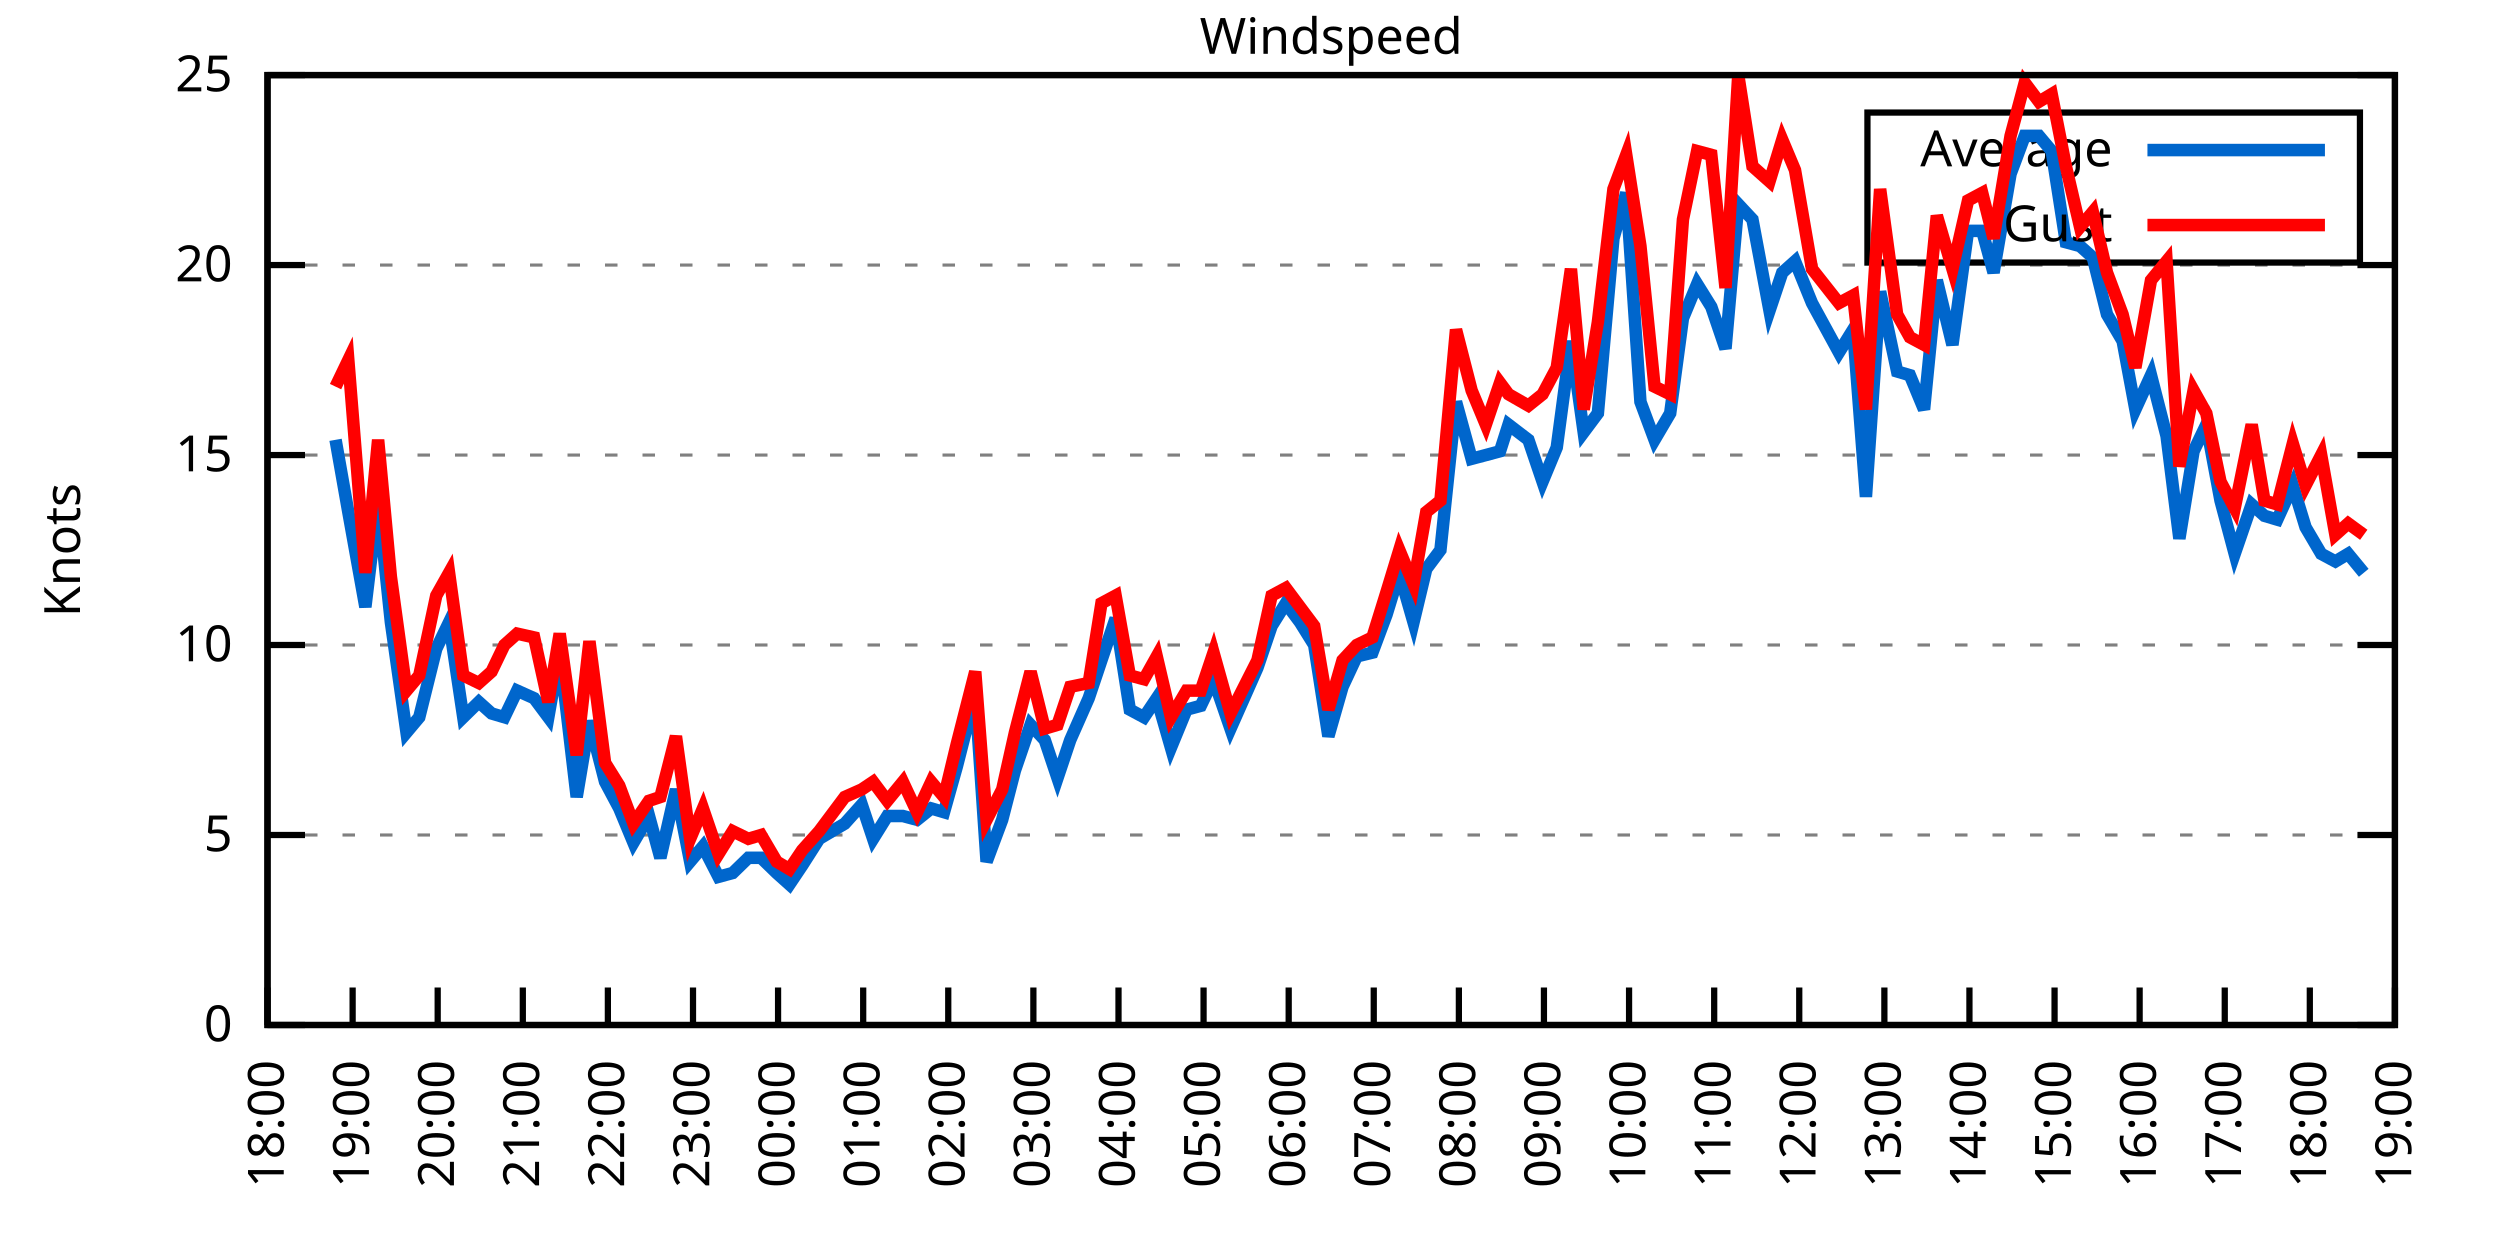
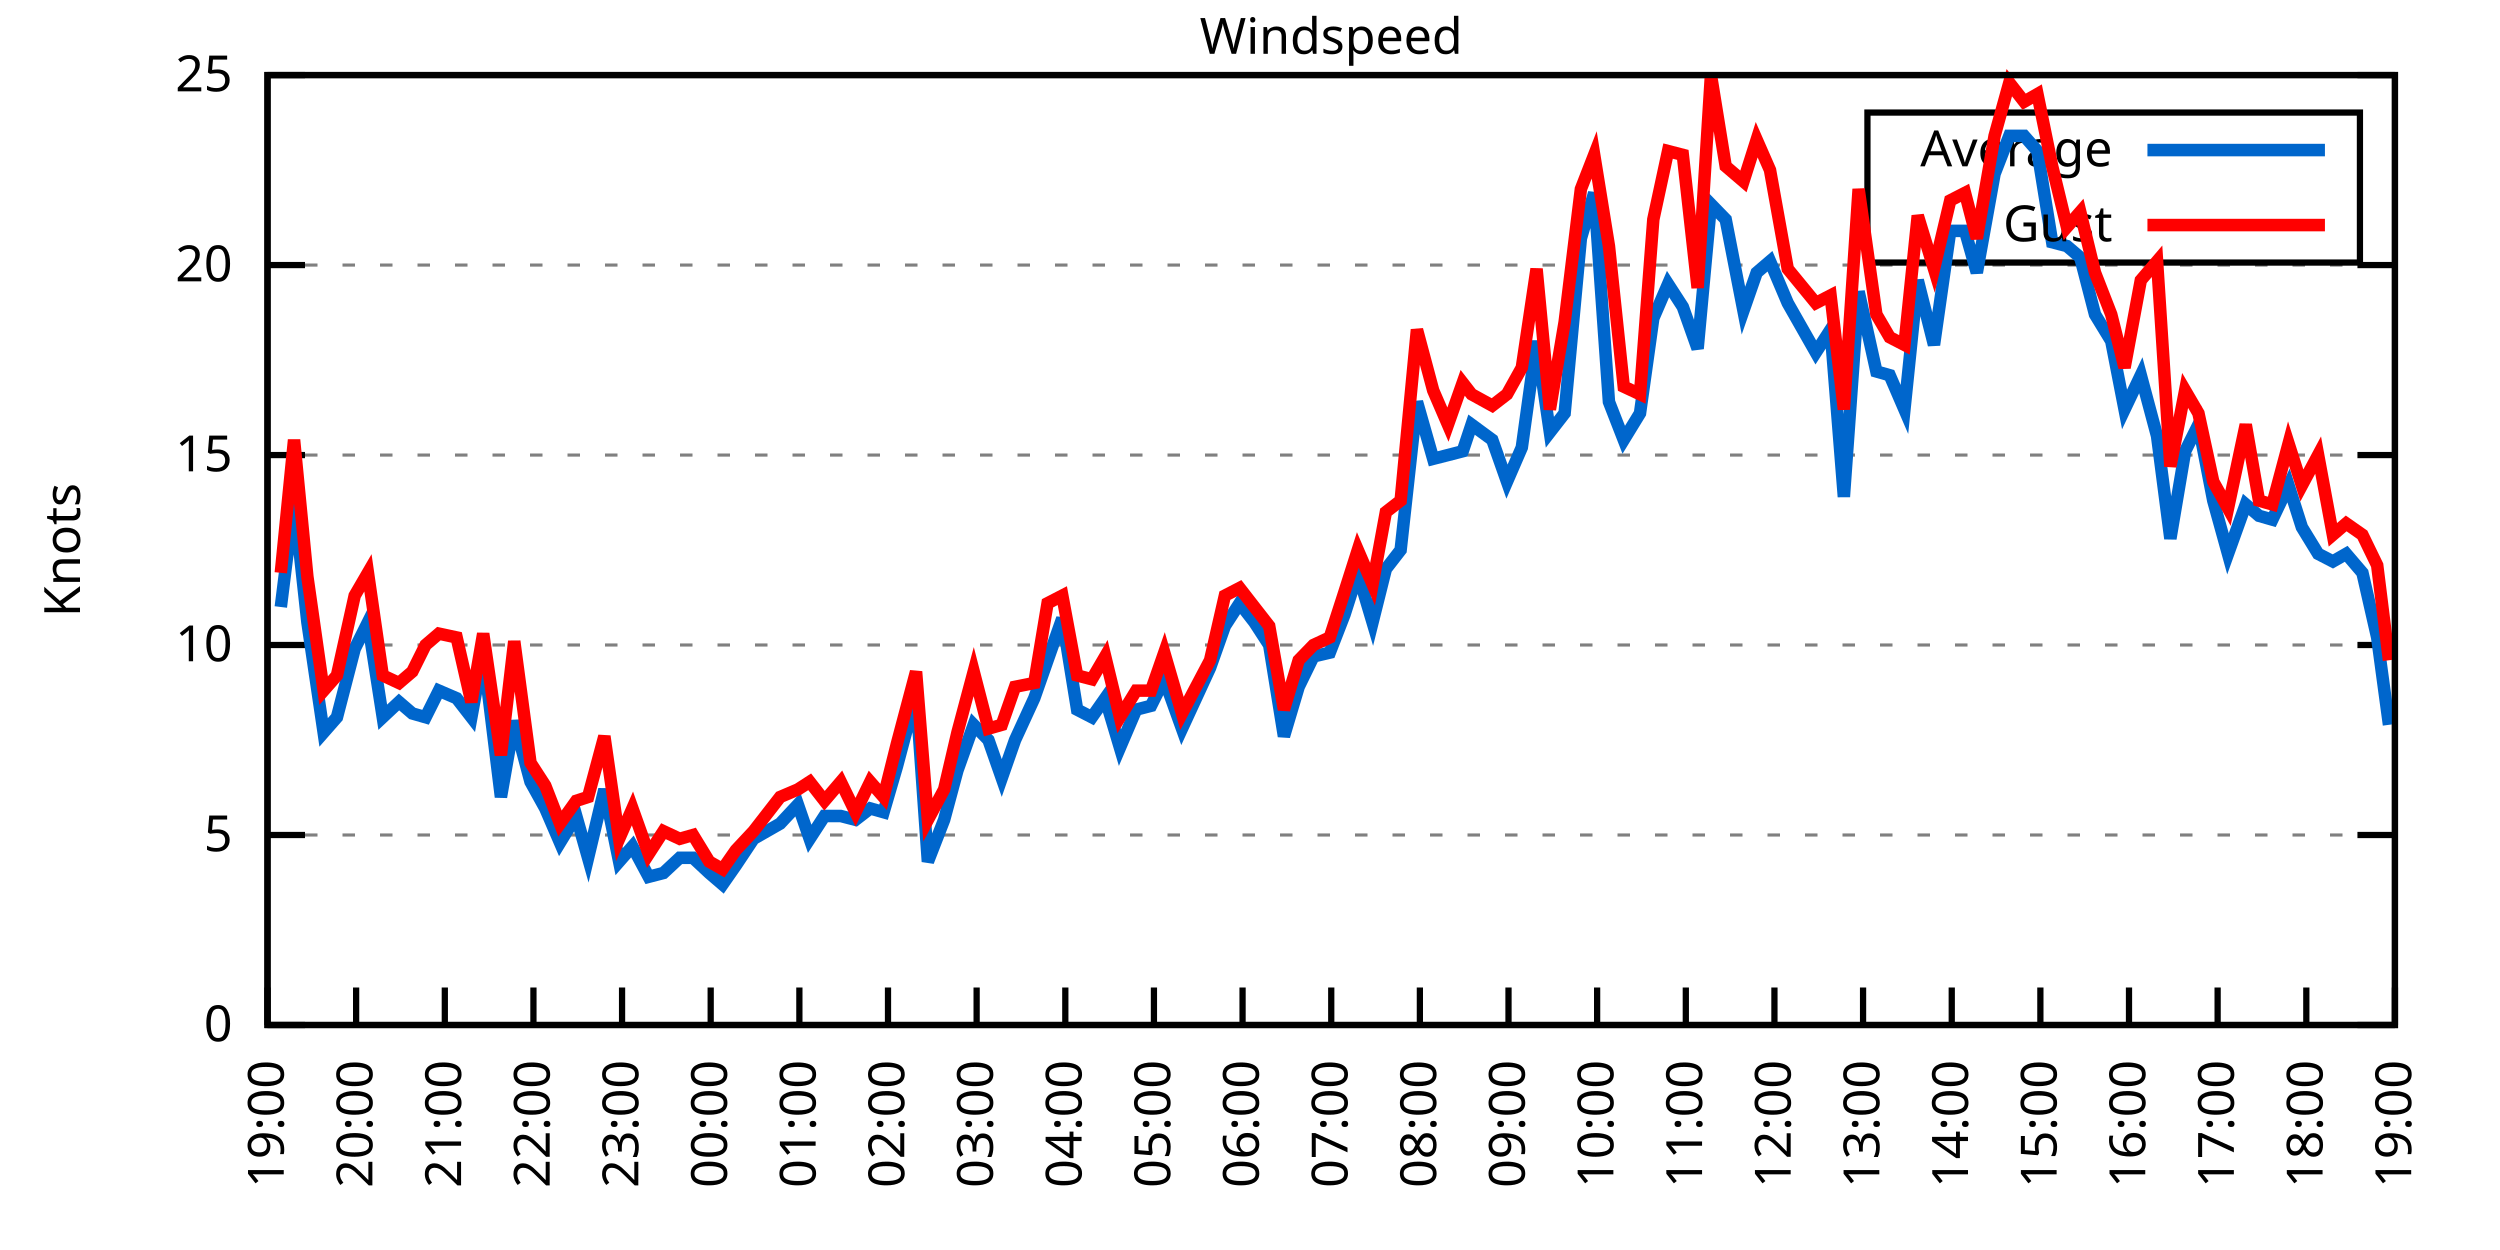
<svg xmlns="http://www.w3.org/2000/svg" xmlns:xlink="http://www.w3.org/1999/xlink" width="400" height="200" viewBox="0 0 400 200">
  <g id="gnuplot_canvas">
    <rect x="0" y="0" width="400" height="200" fill="none" />
    <defs>
      <circle id="gpDot" r="0.5" stroke-width="0.5" stroke="currentColor" />
      <path id="gpPt0" stroke-width="0.333" stroke="currentColor" d="M-1,0 h2 M0,-1 v2" />
      <path id="gpPt1" stroke-width="0.333" stroke="currentColor" d="M-1,-1 L1,1 M1,-1 L-1,1" />
      <path id="gpPt2" stroke-width="0.333" stroke="currentColor" d="M-1,0 L1,0 M0,-1 L0,1 M-1,-1 L1,1 M-1,1 L1,-1" />
      <rect id="gpPt3" stroke-width="0.333" stroke="currentColor" x="-1" y="-1" width="2" height="2" />
      <rect id="gpPt4" stroke-width="0.333" stroke="currentColor" fill="currentColor" x="-1" y="-1" width="2" height="2" />
      <circle id="gpPt5" stroke-width="0.333" stroke="currentColor" cx="0" cy="0" r="1" />
      <use xlink:href="#gpPt5" id="gpPt6" fill="currentColor" stroke="none" />
      <path id="gpPt7" stroke-width="0.333" stroke="currentColor" d="M0,-1.33 L-1.33,0.67 L1.33,0.67 z" />
      <use xlink:href="#gpPt7" id="gpPt8" fill="currentColor" stroke="none" />
      <use xlink:href="#gpPt7" id="gpPt9" stroke="currentColor" transform="rotate(180)" />
      <use xlink:href="#gpPt9" id="gpPt10" fill="currentColor" stroke="none" />
      <use xlink:href="#gpPt3" id="gpPt11" stroke="currentColor" transform="rotate(45)" />
      <use xlink:href="#gpPt11" id="gpPt12" fill="currentColor" stroke="none" />
      <path id="gpPt13" stroke-width="0.333" stroke="currentColor" d="M0,1.330 L1.265,0.411 L0.782,-1.067 L-0.782,-1.076 L-1.265,0.411 z" />
      <use xlink:href="#gpPt13" id="gpPt14" fill="currentColor" stroke="none" />
      <filter id="textbox" filterUnits="objectBoundingBox" x="0" y="0" height="1" width="1">
        <feFlood flood-color="white" flood-opacity="1" result="bgnd" />
        <feComposite in="SourceGraphic" in2="bgnd" operator="atop" />
      </filter>
      <filter id="greybox" filterUnits="objectBoundingBox" x="0" y="0" height="1" width="1">
        <feFlood flood-color="lightgrey" flood-opacity="1" result="grey" />
        <feComposite in="SourceGraphic" in2="grey" operator="atop" />
      </filter>
    </defs>
    <g fill="none" color="white" stroke="currentColor" stroke-width="1.00" stroke-linecap="butt" stroke-linejoin="miter">
</g>
    <g fill="none" color="black" stroke="currentColor" stroke-width="1.00" stroke-linecap="butt" stroke-linejoin="miter">
      <g stroke="none" shape-rendering="crispEdges">
        <polygon fill="rgb(255, 255, 255)" points="42.80,164.00 383.18,164.00 383.18,12.02 42.80,12.02 " />
      </g>
    </g>
    <g fill="none" color="black" stroke="currentColor" stroke-width="1.00" stroke-linecap="butt" stroke-linejoin="miter">
</g>
    <g fill="none" color="black" stroke="black" stroke-width="0.50" stroke-linecap="butt" stroke-linejoin="miter">
</g>
    <g fill="none" color="gray" stroke="currentColor" stroke-width="0.50" stroke-linecap="butt" stroke-linejoin="miter">
      <path stroke="gray" stroke-dasharray="2,4" class="gridline" d="M42.80,164.00 L383.19,164.00  " />
    </g>
    <g fill="none" color="gray" stroke="gray" stroke-width="1.00" stroke-linecap="butt" stroke-linejoin="miter">
</g>
    <g fill="none" color="black" stroke="currentColor" stroke-width="1.00" stroke-linecap="butt" stroke-linejoin="miter">
      <path stroke="black" d="M42.80,164.00 L48.80,164.00 M383.19,164.00 L377.19,164.00  " />
      <g transform="translate(37.20,166.60)" stroke="none" fill="black" font-family="Sans" font-size="8.00" text-anchor="end">
        <text>
          <tspan font-family="Sans"> 0</tspan>
        </text>
      </g>
    </g>
    <g fill="none" color="black" stroke="currentColor" stroke-width="1.00" stroke-linecap="butt" stroke-linejoin="miter">
</g>
    <g fill="none" color="black" stroke="black" stroke-width="0.50" stroke-linecap="butt" stroke-linejoin="miter">
</g>
    <g fill="none" color="gray" stroke="currentColor" stroke-width="0.50" stroke-linecap="butt" stroke-linejoin="miter">
      <path stroke="gray" stroke-dasharray="2,4" class="gridline" d="M42.80,133.60 L383.19,133.60  " />
    </g>
    <g fill="none" color="gray" stroke="gray" stroke-width="1.00" stroke-linecap="butt" stroke-linejoin="miter">
</g>
    <g fill="none" color="black" stroke="currentColor" stroke-width="1.00" stroke-linecap="butt" stroke-linejoin="miter">
      <path stroke="black" d="M42.80,133.60 L48.80,133.60 M383.19,133.60 L377.19,133.60  " />
      <g transform="translate(37.20,136.20)" stroke="none" fill="black" font-family="Sans" font-size="8.00" text-anchor="end">
        <text>
          <tspan font-family="Sans"> 5</tspan>
        </text>
      </g>
    </g>
    <g fill="none" color="black" stroke="currentColor" stroke-width="1.00" stroke-linecap="butt" stroke-linejoin="miter">
</g>
    <g fill="none" color="black" stroke="black" stroke-width="0.50" stroke-linecap="butt" stroke-linejoin="miter">
</g>
    <g fill="none" color="gray" stroke="currentColor" stroke-width="0.50" stroke-linecap="butt" stroke-linejoin="miter">
      <path stroke="gray" stroke-dasharray="2,4" class="gridline" d="M42.80,103.20 L383.19,103.20  " />
    </g>
    <g fill="none" color="gray" stroke="gray" stroke-width="1.00" stroke-linecap="butt" stroke-linejoin="miter">
</g>
    <g fill="none" color="black" stroke="currentColor" stroke-width="1.00" stroke-linecap="butt" stroke-linejoin="miter">
      <path stroke="black" d="M42.80,103.20 L48.80,103.20 M383.19,103.20 L377.19,103.20  " />
      <g transform="translate(37.20,105.80)" stroke="none" fill="black" font-family="Sans" font-size="8.00" text-anchor="end">
        <text>
          <tspan font-family="Sans"> 10</tspan>
        </text>
      </g>
    </g>
    <g fill="none" color="black" stroke="currentColor" stroke-width="1.00" stroke-linecap="butt" stroke-linejoin="miter">
</g>
    <g fill="none" color="black" stroke="black" stroke-width="0.50" stroke-linecap="butt" stroke-linejoin="miter">
</g>
    <g fill="none" color="gray" stroke="currentColor" stroke-width="0.50" stroke-linecap="butt" stroke-linejoin="miter">
      <path stroke="gray" stroke-dasharray="2,4" class="gridline" d="M42.80,72.81 L383.19,72.81  " />
    </g>
    <g fill="none" color="gray" stroke="gray" stroke-width="1.00" stroke-linecap="butt" stroke-linejoin="miter">
</g>
    <g fill="none" color="black" stroke="currentColor" stroke-width="1.00" stroke-linecap="butt" stroke-linejoin="miter">
      <path stroke="black" d="M42.80,72.81 L48.80,72.81 M383.19,72.81 L377.19,72.81  " />
      <g transform="translate(37.20,75.41)" stroke="none" fill="black" font-family="Sans" font-size="8.00" text-anchor="end">
        <text>
          <tspan font-family="Sans"> 15</tspan>
        </text>
      </g>
    </g>
    <g fill="none" color="black" stroke="currentColor" stroke-width="1.00" stroke-linecap="butt" stroke-linejoin="miter">
</g>
    <g fill="none" color="black" stroke="black" stroke-width="0.50" stroke-linecap="butt" stroke-linejoin="miter">
</g>
    <g fill="none" color="gray" stroke="currentColor" stroke-width="0.50" stroke-linecap="butt" stroke-linejoin="miter">
      <path stroke="gray" stroke-dasharray="2,4" class="gridline" d="M42.80,42.41 L383.19,42.41  " />
    </g>
    <g fill="none" color="gray" stroke="gray" stroke-width="1.00" stroke-linecap="butt" stroke-linejoin="miter">
</g>
    <g fill="none" color="black" stroke="currentColor" stroke-width="1.00" stroke-linecap="butt" stroke-linejoin="miter">
      <path stroke="black" d="M42.80,42.41 L48.80,42.41 M383.19,42.41 L377.19,42.41  " />
      <g transform="translate(37.20,45.01)" stroke="none" fill="black" font-family="Sans" font-size="8.00" text-anchor="end">
        <text>
          <tspan font-family="Sans"> 20</tspan>
        </text>
      </g>
    </g>
    <g fill="none" color="black" stroke="currentColor" stroke-width="1.00" stroke-linecap="butt" stroke-linejoin="miter">
</g>
    <g fill="none" color="black" stroke="black" stroke-width="0.50" stroke-linecap="butt" stroke-linejoin="miter">
</g>
    <g fill="none" color="gray" stroke="currentColor" stroke-width="0.50" stroke-linecap="butt" stroke-linejoin="miter">
      <path stroke="gray" stroke-dasharray="2,4" class="gridline" d="M42.80,12.01 L383.19,12.01  " />
    </g>
    <g fill="none" color="gray" stroke="gray" stroke-width="1.00" stroke-linecap="butt" stroke-linejoin="miter">
</g>
    <g fill="none" color="black" stroke="currentColor" stroke-width="1.00" stroke-linecap="butt" stroke-linejoin="miter">
      <path stroke="black" d="M42.80,12.01 L48.80,12.01 M383.19,12.01 L377.19,12.01  " />
      <g transform="translate(37.20,14.61)" stroke="none" fill="black" font-family="Sans" font-size="8.00" text-anchor="end">
        <text>
          <tspan font-family="Sans"> 25</tspan>
        </text>
      </g>
    </g>
    <g fill="none" color="black" stroke="currentColor" stroke-width="1.00" stroke-linecap="butt" stroke-linejoin="miter">
      <path stroke="black" d="M42.80,164.00 L42.80,158.00  " />
      <g transform="translate(45.40,169.60) rotate(270.00)" stroke="none" fill="black" font-family="Sans" font-size="8.00" text-anchor="end">
        <text>
-           <tspan font-family="Sans">18:00</tspan>
-         </text>
-       </g>
-     </g>
-     <g fill="none" color="black" stroke="currentColor" stroke-width="1.00" stroke-linecap="butt" stroke-linejoin="miter">
-       <path stroke="black" d="M56.42,164.00 L56.42,158.00  " />
-       <g transform="translate(59.02,169.60) rotate(270.00)" stroke="none" fill="black" font-family="Sans" font-size="8.00" text-anchor="end">
-         <text>
          <tspan font-family="Sans">19:00</tspan>
        </text>
      </g>
    </g>
    <g fill="none" color="black" stroke="currentColor" stroke-width="1.00" stroke-linecap="butt" stroke-linejoin="miter">
-       <path stroke="black" d="M70.03,164.00 L70.03,158.00  " />
-       <g transform="translate(72.63,169.60) rotate(270.00)" stroke="none" fill="black" font-family="Sans" font-size="8.00" text-anchor="end">
+       <path stroke="black" d="M56.98,164.00 L56.98,158.00  " />
+       <g transform="translate(59.58,169.60) rotate(270.00)" stroke="none" fill="black" font-family="Sans" font-size="8.00" text-anchor="end">
        <text>
          <tspan font-family="Sans">20:00</tspan>
        </text>
      </g>
    </g>
    <g fill="none" color="black" stroke="currentColor" stroke-width="1.00" stroke-linecap="butt" stroke-linejoin="miter">
-       <path stroke="black" d="M83.65,164.00 L83.65,158.00  " />
-       <g transform="translate(86.25,169.60) rotate(270.00)" stroke="none" fill="black" font-family="Sans" font-size="8.00" text-anchor="end">
+       <path stroke="black" d="M71.17,164.00 L71.17,158.00  " />
+       <g transform="translate(73.77,169.60) rotate(270.00)" stroke="none" fill="black" font-family="Sans" font-size="8.00" text-anchor="end">
        <text>
          <tspan font-family="Sans">21:00</tspan>
        </text>
      </g>
    </g>
    <g fill="none" color="black" stroke="currentColor" stroke-width="1.00" stroke-linecap="butt" stroke-linejoin="miter">
-       <path stroke="black" d="M97.26,164.00 L97.26,158.00  " />
-       <g transform="translate(99.86,169.60) rotate(270.00)" stroke="none" fill="black" font-family="Sans" font-size="8.00" text-anchor="end">
+       <path stroke="black" d="M85.35,164.00 L85.35,158.00  " />
+       <g transform="translate(87.95,169.60) rotate(270.00)" stroke="none" fill="black" font-family="Sans" font-size="8.00" text-anchor="end">
        <text>
          <tspan font-family="Sans">22:00</tspan>
        </text>
      </g>
    </g>
    <g fill="none" color="black" stroke="currentColor" stroke-width="1.00" stroke-linecap="butt" stroke-linejoin="miter">
-       <path stroke="black" d="M110.88,164.00 L110.88,158.00  " />
-       <g transform="translate(113.48,169.60) rotate(270.00)" stroke="none" fill="black" font-family="Sans" font-size="8.00" text-anchor="end">
+       <path stroke="black" d="M99.53,164.00 L99.53,158.00  " />
+       <g transform="translate(102.13,169.60) rotate(270.00)" stroke="none" fill="black" font-family="Sans" font-size="8.00" text-anchor="end">
        <text>
          <tspan font-family="Sans">23:00</tspan>
        </text>
      </g>
    </g>
    <g fill="none" color="black" stroke="currentColor" stroke-width="1.00" stroke-linecap="butt" stroke-linejoin="miter">
-       <path stroke="black" d="M124.49,164.00 L124.49,158.00  " />
-       <g transform="translate(127.09,169.60) rotate(270.00)" stroke="none" fill="black" font-family="Sans" font-size="8.00" text-anchor="end">
+       <path stroke="black" d="M113.71,164.00 L113.71,158.00  " />
+       <g transform="translate(116.31,169.60) rotate(270.00)" stroke="none" fill="black" font-family="Sans" font-size="8.00" text-anchor="end">
        <text>
          <tspan font-family="Sans">00:00</tspan>
        </text>
      </g>
    </g>
    <g fill="none" color="black" stroke="currentColor" stroke-width="1.00" stroke-linecap="butt" stroke-linejoin="miter">
-       <path stroke="black" d="M138.11,164.00 L138.11,158.00  " />
-       <g transform="translate(140.71,169.60) rotate(270.00)" stroke="none" fill="black" font-family="Sans" font-size="8.00" text-anchor="end">
+       <path stroke="black" d="M127.90,164.00 L127.90,158.00  " />
+       <g transform="translate(130.50,169.60) rotate(270.00)" stroke="none" fill="black" font-family="Sans" font-size="8.00" text-anchor="end">
        <text>
          <tspan font-family="Sans">01:00</tspan>
        </text>
      </g>
    </g>
    <g fill="none" color="black" stroke="currentColor" stroke-width="1.00" stroke-linecap="butt" stroke-linejoin="miter">
-       <path stroke="black" d="M151.72,164.00 L151.72,158.00  " />
-       <g transform="translate(154.32,169.60) rotate(270.00)" stroke="none" fill="black" font-family="Sans" font-size="8.00" text-anchor="end">
+       <path stroke="black" d="M142.08,164.00 L142.08,158.00  " />
+       <g transform="translate(144.68,169.60) rotate(270.00)" stroke="none" fill="black" font-family="Sans" font-size="8.00" text-anchor="end">
        <text>
          <tspan font-family="Sans">02:00</tspan>
        </text>
      </g>
    </g>
    <g fill="none" color="black" stroke="currentColor" stroke-width="1.00" stroke-linecap="butt" stroke-linejoin="miter">
-       <path stroke="black" d="M165.34,164.00 L165.34,158.00  " />
-       <g transform="translate(167.94,169.60) rotate(270.00)" stroke="none" fill="black" font-family="Sans" font-size="8.00" text-anchor="end">
+       <path stroke="black" d="M156.26,164.00 L156.26,158.00  " />
+       <g transform="translate(158.86,169.60) rotate(270.00)" stroke="none" fill="black" font-family="Sans" font-size="8.00" text-anchor="end">
        <text>
          <tspan font-family="Sans">03:00</tspan>
        </text>
      </g>
    </g>
    <g fill="none" color="black" stroke="currentColor" stroke-width="1.00" stroke-linecap="butt" stroke-linejoin="miter">
-       <path stroke="black" d="M178.96,164.00 L178.96,158.00  " />
-       <g transform="translate(181.56,169.60) rotate(270.00)" stroke="none" fill="black" font-family="Sans" font-size="8.00" text-anchor="end">
+       <path stroke="black" d="M170.45,164.00 L170.45,158.00  " />
+       <g transform="translate(173.05,169.60) rotate(270.00)" stroke="none" fill="black" font-family="Sans" font-size="8.00" text-anchor="end">
        <text>
          <tspan font-family="Sans">04:00</tspan>
        </text>
      </g>
    </g>
    <g fill="none" color="black" stroke="currentColor" stroke-width="1.00" stroke-linecap="butt" stroke-linejoin="miter">
-       <path stroke="black" d="M192.57,164.00 L192.57,158.00  " />
-       <g transform="translate(195.17,169.60) rotate(270.00)" stroke="none" fill="black" font-family="Sans" font-size="8.00" text-anchor="end">
+       <path stroke="black" d="M184.63,164.00 L184.63,158.00  " />
+       <g transform="translate(187.23,169.60) rotate(270.00)" stroke="none" fill="black" font-family="Sans" font-size="8.00" text-anchor="end">
        <text>
          <tspan font-family="Sans">05:00</tspan>
        </text>
      </g>
    </g>
    <g fill="none" color="black" stroke="currentColor" stroke-width="1.00" stroke-linecap="butt" stroke-linejoin="miter">
-       <path stroke="black" d="M206.19,164.00 L206.19,158.00  " />
-       <g transform="translate(208.79,169.60) rotate(270.00)" stroke="none" fill="black" font-family="Sans" font-size="8.00" text-anchor="end">
+       <path stroke="black" d="M198.81,164.00 L198.81,158.00  " />
+       <g transform="translate(201.41,169.60) rotate(270.00)" stroke="none" fill="black" font-family="Sans" font-size="8.00" text-anchor="end">
        <text>
          <tspan font-family="Sans">06:00</tspan>
        </text>
      </g>
    </g>
    <g fill="none" color="black" stroke="currentColor" stroke-width="1.00" stroke-linecap="butt" stroke-linejoin="miter">
-       <path stroke="black" d="M219.80,164.00 L219.80,158.00  " />
-       <g transform="translate(222.40,169.60) rotate(270.00)" stroke="none" fill="black" font-family="Sans" font-size="8.00" text-anchor="end">
+       <path stroke="black" d="M213.00,164.00 L213.00,158.00  " />
+       <g transform="translate(215.60,169.60) rotate(270.00)" stroke="none" fill="black" font-family="Sans" font-size="8.00" text-anchor="end">
        <text>
          <tspan font-family="Sans">07:00</tspan>
        </text>
      </g>
    </g>
    <g fill="none" color="black" stroke="currentColor" stroke-width="1.00" stroke-linecap="butt" stroke-linejoin="miter">
-       <path stroke="black" d="M233.42,164.00 L233.42,158.00  " />
-       <g transform="translate(236.02,169.60) rotate(270.00)" stroke="none" fill="black" font-family="Sans" font-size="8.00" text-anchor="end">
+       <path stroke="black" d="M227.18,164.00 L227.18,158.00  " />
+       <g transform="translate(229.78,169.60) rotate(270.00)" stroke="none" fill="black" font-family="Sans" font-size="8.00" text-anchor="end">
        <text>
          <tspan font-family="Sans">08:00</tspan>
        </text>
      </g>
    </g>
    <g fill="none" color="black" stroke="currentColor" stroke-width="1.00" stroke-linecap="butt" stroke-linejoin="miter">
-       <path stroke="black" d="M247.03,164.00 L247.03,158.00  " />
-       <g transform="translate(249.63,169.60) rotate(270.00)" stroke="none" fill="black" font-family="Sans" font-size="8.00" text-anchor="end">
+       <path stroke="black" d="M241.36,164.00 L241.36,158.00  " />
+       <g transform="translate(243.96,169.60) rotate(270.00)" stroke="none" fill="black" font-family="Sans" font-size="8.00" text-anchor="end">
        <text>
          <tspan font-family="Sans">09:00</tspan>
        </text>
      </g>
    </g>
    <g fill="none" color="black" stroke="currentColor" stroke-width="1.00" stroke-linecap="butt" stroke-linejoin="miter">
-       <path stroke="black" d="M260.65,164.00 L260.65,158.00  " />
-       <g transform="translate(263.25,169.60) rotate(270.00)" stroke="none" fill="black" font-family="Sans" font-size="8.00" text-anchor="end">
+       <path stroke="black" d="M255.54,164.00 L255.54,158.00  " />
+       <g transform="translate(258.14,169.60) rotate(270.00)" stroke="none" fill="black" font-family="Sans" font-size="8.00" text-anchor="end">
        <text>
          <tspan font-family="Sans">10:00</tspan>
        </text>
      </g>
    </g>
    <g fill="none" color="black" stroke="currentColor" stroke-width="1.00" stroke-linecap="butt" stroke-linejoin="miter">
-       <path stroke="black" d="M274.27,164.00 L274.27,158.00  " />
-       <g transform="translate(276.87,169.60) rotate(270.00)" stroke="none" fill="black" font-family="Sans" font-size="8.00" text-anchor="end">
+       <path stroke="black" d="M269.73,164.00 L269.73,158.00  " />
+       <g transform="translate(272.33,169.60) rotate(270.00)" stroke="none" fill="black" font-family="Sans" font-size="8.00" text-anchor="end">
        <text>
          <tspan font-family="Sans">11:00</tspan>
        </text>
      </g>
    </g>
    <g fill="none" color="black" stroke="currentColor" stroke-width="1.00" stroke-linecap="butt" stroke-linejoin="miter">
-       <path stroke="black" d="M287.88,164.00 L287.88,158.00  " />
-       <g transform="translate(290.48,169.60) rotate(270.00)" stroke="none" fill="black" font-family="Sans" font-size="8.00" text-anchor="end">
+       <path stroke="black" d="M283.91,164.00 L283.91,158.00  " />
+       <g transform="translate(286.51,169.60) rotate(270.00)" stroke="none" fill="black" font-family="Sans" font-size="8.00" text-anchor="end">
        <text>
          <tspan font-family="Sans">12:00</tspan>
        </text>
      </g>
    </g>
    <g fill="none" color="black" stroke="currentColor" stroke-width="1.00" stroke-linecap="butt" stroke-linejoin="miter">
-       <path stroke="black" d="M301.50,164.00 L301.50,158.00  " />
-       <g transform="translate(304.10,169.60) rotate(270.00)" stroke="none" fill="black" font-family="Sans" font-size="8.00" text-anchor="end">
+       <path stroke="black" d="M298.09,164.00 L298.09,158.00  " />
+       <g transform="translate(300.69,169.60) rotate(270.00)" stroke="none" fill="black" font-family="Sans" font-size="8.00" text-anchor="end">
        <text>
          <tspan font-family="Sans">13:00</tspan>
        </text>
      </g>
    </g>
    <g fill="none" color="black" stroke="currentColor" stroke-width="1.00" stroke-linecap="butt" stroke-linejoin="miter">
-       <path stroke="black" d="M315.11,164.00 L315.11,158.00  " />
-       <g transform="translate(317.71,169.60) rotate(270.00)" stroke="none" fill="black" font-family="Sans" font-size="8.00" text-anchor="end">
+       <path stroke="black" d="M312.28,164.00 L312.28,158.00  " />
+       <g transform="translate(314.88,169.60) rotate(270.00)" stroke="none" fill="black" font-family="Sans" font-size="8.00" text-anchor="end">
        <text>
          <tspan font-family="Sans">14:00</tspan>
        </text>
      </g>
    </g>
    <g fill="none" color="black" stroke="currentColor" stroke-width="1.00" stroke-linecap="butt" stroke-linejoin="miter">
-       <path stroke="black" d="M328.73,164.00 L328.73,158.00  " />
-       <g transform="translate(331.33,169.60) rotate(270.00)" stroke="none" fill="black" font-family="Sans" font-size="8.00" text-anchor="end">
+       <path stroke="black" d="M326.46,164.00 L326.46,158.00  " />
+       <g transform="translate(329.06,169.60) rotate(270.00)" stroke="none" fill="black" font-family="Sans" font-size="8.00" text-anchor="end">
        <text>
          <tspan font-family="Sans">15:00</tspan>
        </text>
      </g>
    </g>
    <g fill="none" color="black" stroke="currentColor" stroke-width="1.00" stroke-linecap="butt" stroke-linejoin="miter">
-       <path stroke="black" d="M342.34,164.00 L342.34,158.00  " />
-       <g transform="translate(344.94,169.60) rotate(270.00)" stroke="none" fill="black" font-family="Sans" font-size="8.00" text-anchor="end">
+       <path stroke="black" d="M340.64,164.00 L340.64,158.00  " />
+       <g transform="translate(343.24,169.60) rotate(270.00)" stroke="none" fill="black" font-family="Sans" font-size="8.00" text-anchor="end">
        <text>
          <tspan font-family="Sans">16:00</tspan>
        </text>
      </g>
    </g>
    <g fill="none" color="black" stroke="currentColor" stroke-width="1.00" stroke-linecap="butt" stroke-linejoin="miter">
-       <path stroke="black" d="M355.96,164.00 L355.96,158.00  " />
-       <g transform="translate(358.56,169.60) rotate(270.00)" stroke="none" fill="black" font-family="Sans" font-size="8.00" text-anchor="end">
+       <path stroke="black" d="M354.82,164.00 L354.82,158.00  " />
+       <g transform="translate(357.42,169.60) rotate(270.00)" stroke="none" fill="black" font-family="Sans" font-size="8.00" text-anchor="end">
        <text>
          <tspan font-family="Sans">17:00</tspan>
        </text>
      </g>
    </g>
    <g fill="none" color="black" stroke="currentColor" stroke-width="1.00" stroke-linecap="butt" stroke-linejoin="miter">
-       <path stroke="black" d="M369.57,164.00 L369.57,158.00  " />
-       <g transform="translate(372.17,169.60) rotate(270.00)" stroke="none" fill="black" font-family="Sans" font-size="8.00" text-anchor="end">
+       <path stroke="black" d="M369.01,164.00 L369.01,158.00  " />
+       <g transform="translate(371.61,169.60) rotate(270.00)" stroke="none" fill="black" font-family="Sans" font-size="8.00" text-anchor="end">
        <text>
          <tspan font-family="Sans">18:00</tspan>
        </text>
      </g>
    </g>
    <g fill="none" color="black" stroke="currentColor" stroke-width="1.00" stroke-linecap="butt" stroke-linejoin="miter">
      <path stroke="black" d="M383.19,164.00 L383.19,158.00  " />
      <g transform="translate(385.79,169.60) rotate(270.00)" stroke="none" fill="black" font-family="Sans" font-size="8.00" text-anchor="end">
        <text>
          <tspan font-family="Sans">19:00</tspan>
        </text>
      </g>
    </g>
    <g fill="none" color="black" stroke="currentColor" stroke-width="1.00" stroke-linecap="butt" stroke-linejoin="miter">
</g>
    <g fill="none" color="black" stroke="currentColor" stroke-width="1.00" stroke-linecap="butt" stroke-linejoin="miter">
      <path stroke="black" d="M42.80,12.01 L42.80,164.00 L383.19,164.00 L383.19,12.01 L42.80,12.01 Z  " />
    </g>
    <g fill="none" color="black" stroke="currentColor" stroke-width="1.00" stroke-linecap="butt" stroke-linejoin="miter">
</g>
    <g fill="none" color="black" stroke="currentColor" stroke-width="1.00" stroke-linecap="butt" stroke-linejoin="miter">
      <path stroke="black" d="M298.79,42.01 L298.79,18.01 L377.59,18.01 L377.59,42.01 L298.79,42.01 Z  " />
    </g>
    <g id="Windspeed_plot_1">
      <g fill="none" color="white" stroke="black" stroke-width="2.00" stroke-linecap="butt" stroke-linejoin="miter">
</g>
      <g fill="none" color="black" stroke="currentColor" stroke-width="2.00" stroke-linecap="butt" stroke-linejoin="miter">
        <g transform="translate(337.99,26.61)" stroke="none" fill="black" font-family="Sans" font-size="8.00" text-anchor="end">
          <text>
            <tspan font-family="Sans">Average</tspan>
          </text>
        </g>
      </g>
      <g fill="none" color="black" stroke="currentColor" stroke-width="2.00" stroke-linecap="butt" stroke-linejoin="miter">
-         <path stroke="rgb(  0, 102, 204)" d="M343.59,24.01 L371.99,24.01 M53.69,70.37 L55.73,81.93 L58.46,97.12 L60.50,80.10 L62.54,99.56 L65.04,117.19   L67.08,114.76 L69.80,103.81 L71.85,99.56 L74.12,114.76 L76.61,112.32 L78.65,114.15 L80.70,114.76 L82.74,110.50   L85.46,111.72 L87.73,114.76 L89.55,104.42 L92.27,127.52 L94.31,115.36 L96.81,125.09 L99.08,129.35 L101.35,134.82   L103.84,130.56 L105.66,137.25 L108.15,126.31 L110.42,137.86 L112.47,135.43 L114.96,140.29 L117.23,139.68 L119.73,137.25   L121.77,137.25 L124.27,139.68 L126.31,141.51 L128.35,138.47 L131.07,134.21 L135.16,131.78 L137.88,128.74 L139.70,134.21   L141.97,130.56 L144.46,130.56 L146.73,131.17 L149.00,129.35 L151.04,129.95 L153.09,122.66 L156.04,111.11 L157.85,137.86   L160.35,131.17 L162.39,123.27 L164.89,115.97 L167.16,118.40 L169.20,124.48 L171.24,118.40 L174.19,111.72 L176.23,105.64   L178.50,98.95 L180.77,113.54 L183.04,114.76 L185.08,111.72 L187.35,119.62 L189.85,113.54 L192.12,112.93 L194.16,108.68   L196.88,116.58 L201.19,106.85 L203.46,100.16 L205.73,96.52 L208.00,99.56 L210.27,103.20 L212.54,117.80 L214.81,109.89   L217.08,105.03 L219.58,104.42 L221.85,98.34 L223.89,91.65 L226.16,99.56 L228.20,91.04 L230.47,88.00 L232.96,64.29   L235.46,73.41 L237.73,72.81 L240.00,72.20 L241.36,67.94 L244.54,70.37 L246.81,77.06 L249.08,71.59 L251.35,54.57   L253.39,69.16 L255.66,66.12 L258.15,38.15 L260.20,30.86 L262.47,64.29 L264.73,70.37 L267.23,66.12 L269.27,50.92   L271.54,45.45 L273.81,49.10 L276.08,55.78 L278.12,32.68 L280.39,35.11 L283.12,49.70 L285.16,43.62 L287.20,41.80   L289.92,48.49 L294.23,56.39 L296.50,52.74 L298.55,79.49 L300.82,46.66 L303.54,59.43 L305.58,60.04 L307.85,65.51   L309.89,44.84 L312.39,55.18 L314.89,36.94 L317.15,36.94 L318.97,43.62 L321.69,27.82 L323.96,21.74 L326.23,21.74   L328.27,24.17 L330.54,38.76 L332.81,39.37 L334.85,41.19 L337.12,50.31 L339.62,54.57 L341.66,65.51 L344.16,60.04   L346.65,69.77 L348.70,86.18 L350.97,72.20 L353.01,67.94 L355.28,80.10 L357.55,88.61 L360.27,80.71 L362.31,82.53   L364.36,83.14 L366.85,77.67 L368.89,84.36 L371.39,88.61 L373.66,89.83 L375.70,88.61 L378.20,91.65  " />
+         <path stroke="rgb(  0, 102, 204)" d="M343.59,24.01 L371.99,24.01 M44.93,97.12 L47.05,80.10 L49.18,99.56 L51.78,117.19 L53.91,114.76 L56.75,103.81   L58.87,99.56 L61.24,114.76 L63.84,112.32 L65.97,114.15 L68.09,114.76 L70.22,110.50 L73.06,111.72 L75.42,114.76   L77.31,104.42 L80.15,127.52 L82.28,115.36 L84.88,125.09 L87.24,129.35 L89.60,134.82 L92.20,130.56 L94.09,137.25   L96.70,126.31 L99.06,137.86 L101.19,135.43 L103.79,140.29 L106.15,139.68 L108.75,137.25 L110.88,137.25 L113.48,139.68   L115.61,141.51 L117.73,138.47 L120.57,134.21 L124.82,131.78 L127.66,128.74 L129.55,134.21 L131.92,130.56 L134.52,130.56   L136.88,131.17 L139.24,129.35 L141.37,129.95 L143.50,122.66 L146.57,111.11 L148.46,137.86 L151.06,131.17 L153.19,123.27   L155.79,115.97 L158.15,118.40 L160.28,124.48 L162.41,118.40 L165.48,111.72 L167.61,105.64 L169.97,98.95 L172.34,113.54   L174.70,114.76 L176.83,111.72 L179.19,119.62 L181.79,113.54 L184.16,112.93 L186.28,108.68 L189.12,116.58 L193.61,106.85   L195.98,100.16 L198.34,96.52 L200.70,99.56 L203.07,103.20 L205.43,117.80 L207.79,109.89 L210.16,105.03 L212.76,104.42   L215.12,98.34 L217.25,91.65 L219.61,99.56 L221.74,91.04 L224.10,88.00 L226.71,64.29 L229.31,73.41 L231.67,72.81   L234.03,72.20 L235.45,67.94 L238.76,70.37 L241.12,77.06 L243.49,71.59 L245.85,54.57 L247.98,69.16 L250.34,66.12   L252.94,38.15 L255.07,30.86 L257.43,64.29 L259.80,70.37 L262.40,66.12 L264.53,50.92 L266.89,45.45 L269.25,49.10   L271.62,55.78 L273.75,32.68 L276.11,35.11 L278.95,49.70 L281.07,43.62 L283.20,41.80 L286.04,48.49 L290.53,56.39   L292.89,52.74 L295.02,79.49 L297.38,46.66 L300.22,59.43 L302.35,60.04 L304.71,65.51 L306.84,44.84 L309.44,55.18   L312.04,36.94 L314.40,36.94 L316.29,43.62 L319.13,27.82 L321.49,21.74 L323.86,21.74 L325.99,24.17 L328.35,38.76   L330.71,39.37 L332.84,41.19 L335.20,50.31 L337.80,54.57 L339.93,65.51 L342.53,60.04 L345.13,69.77 L347.26,86.18   L349.62,72.20 L351.75,67.94 L354.12,80.10 L356.48,88.61 L359.32,80.71 L361.44,82.53 L363.57,83.14 L366.17,77.67   L368.30,84.36 L370.90,88.61 L373.26,89.83 L375.39,88.61 L377.99,91.65 L380.35,101.99 L382.24,115.97  " />
      </g>
    </g>
    <g id="Windspeed_plot_2">
      <g fill="none" color="black" stroke="currentColor" stroke-width="2.00" stroke-linecap="butt" stroke-linejoin="miter">
        <g transform="translate(337.99,38.61)" stroke="none" fill="black" font-family="Sans" font-size="8.00" text-anchor="end">
          <text>
            <tspan font-family="Sans">Gust</tspan>
          </text>
        </g>
      </g>
      <g fill="none" color="black" stroke="currentColor" stroke-width="2.00" stroke-linecap="butt" stroke-linejoin="miter">
-         <path stroke="rgb(255,   0,   0)" d="M343.59,36.01 L371.99,36.01 M53.69,61.86 L55.73,57.61 L58.46,91.65 L60.50,70.37 L62.54,92.26 L65.04,110.50   L67.08,108.07 L69.80,95.30 L71.85,91.65 L74.12,108.07 L76.61,109.28 L78.65,107.46 L80.70,103.20 L82.74,101.38   L85.46,101.99 L87.73,112.32 L89.55,101.38 L92.27,120.83 L94.31,102.60 L96.81,122.05 L99.08,125.70 L101.35,131.78   L103.84,128.13 L105.66,127.52 L108.15,117.80 L110.42,134.21 L112.47,129.35 L114.96,136.64 L117.23,132.99 L119.73,134.21   L121.77,133.60 L124.27,137.86 L126.31,139.07 L128.35,136.03 L131.07,132.99 L135.16,127.52 L137.88,126.31 L139.70,125.09   L141.97,128.13 L144.46,125.09 L146.73,129.95 L149.00,125.09 L151.04,127.52 L153.09,119.01 L156.04,107.46 L157.85,131.17   L160.35,126.31 L162.39,117.19 L164.89,107.46 L167.16,116.58 L169.20,115.97 L171.24,109.89 L174.19,109.28 L176.23,96.52   L178.50,95.30 L180.77,108.07 L183.04,108.68 L185.08,105.03 L187.35,114.76 L189.85,110.50 L192.12,110.50 L194.16,104.42   L196.88,114.15 L201.19,105.64 L203.46,95.30 L205.73,94.08 L208.00,97.12 L210.27,100.16 L212.54,113.54 L214.81,105.64   L217.08,103.20 L219.58,101.99 L221.85,94.69 L223.89,88.00 L226.16,93.48 L228.20,81.93 L230.47,80.10 L232.96,52.74   L235.46,62.47 L237.73,67.94 L240.00,61.25 L241.36,63.08 L244.54,64.90 L246.81,63.08 L249.08,58.82 L251.35,43.02   L253.39,65.51 L255.66,51.53 L258.15,30.25 L260.20,24.78 L262.47,39.37 L264.73,61.86 L267.23,63.08 L269.27,35.11   L271.54,24.17 L273.81,24.78 L276.08,46.06 L278.12,12.01 L280.39,26.60 L283.12,29.03 L285.16,22.35 L287.20,27.21   L289.92,43.02 L294.23,48.49 L296.50,47.27 L298.55,65.51 L300.82,30.25 L303.54,50.31 L305.58,53.96 L307.85,55.18   L309.89,34.50 L312.39,43.02 L314.89,32.07 L317.15,30.86 L318.97,38.15 L321.69,21.74 L323.96,13.23 L326.23,16.27   L328.27,15.05 L330.54,26.60 L332.81,36.33 L334.85,33.90 L337.12,43.62 L339.62,50.31 L341.66,58.82 L344.16,44.84   L346.65,41.80 L348.70,74.63 L350.97,62.47 L353.01,66.12 L355.28,77.06 L357.55,81.32 L360.27,67.94 L362.31,80.10   L364.36,80.71 L366.85,70.98 L368.89,77.67 L371.39,72.81 L373.66,85.57 L375.70,83.75 L378.20,85.57  " />
+         <path stroke="rgb(255,   0,   0)" d="M343.59,36.01 L371.99,36.01 M44.93,91.65 L47.05,70.37 L49.18,92.26 L51.78,110.50 L53.91,108.07 L56.75,95.30   L58.87,91.65 L61.24,108.07 L63.84,109.28 L65.97,107.46 L68.09,103.20 L70.22,101.38 L73.06,101.99 L75.42,112.32   L77.31,101.38 L80.15,120.83 L82.28,102.60 L84.88,122.05 L87.24,125.70 L89.60,131.78 L92.20,128.13 L94.09,127.52   L96.70,117.80 L99.06,134.21 L101.19,129.35 L103.79,136.64 L106.15,132.99 L108.75,134.21 L110.88,133.60 L113.48,137.86   L115.61,139.07 L117.73,136.03 L120.57,132.99 L124.82,127.52 L127.66,126.31 L129.55,125.09 L131.92,128.13 L134.52,125.09   L136.88,129.95 L139.24,125.09 L141.37,127.52 L143.50,119.01 L146.57,107.46 L148.46,131.17 L151.06,126.31 L153.19,117.19   L155.79,107.46 L158.15,116.58 L160.28,115.97 L162.41,109.89 L165.48,109.28 L167.61,96.52 L169.97,95.30 L172.34,108.07   L174.70,108.68 L176.83,105.03 L179.19,114.76 L181.79,110.50 L184.16,110.50 L186.28,104.42 L189.12,114.15 L193.61,105.64   L195.98,95.30 L198.34,94.08 L200.70,97.12 L203.07,100.16 L205.43,113.54 L207.79,105.64 L210.16,103.20 L212.76,101.99   L215.12,94.69 L217.25,88.00 L219.61,93.48 L221.74,81.93 L224.10,80.10 L226.71,52.74 L229.31,62.47 L231.67,67.94   L234.03,61.25 L235.45,63.08 L238.76,64.90 L241.12,63.08 L243.49,58.82 L245.85,43.02 L247.98,65.51 L250.34,51.53   L252.94,30.25 L255.07,24.78 L257.43,39.37 L259.80,61.86 L262.40,63.08 L264.53,35.11 L266.89,24.17 L269.25,24.78   L271.62,46.06 L273.75,12.01 L276.11,26.60 L278.95,29.03 L281.07,22.35 L283.20,27.21 L286.04,43.02 L290.53,48.49   L292.89,47.27 L295.02,65.51 L297.38,30.25 L300.22,50.31 L302.35,53.96 L304.71,55.18 L306.84,34.50 L309.44,43.02   L312.04,32.07 L314.40,30.86 L316.29,38.15 L319.13,21.74 L321.49,13.23 L323.86,16.27 L325.99,15.05 L328.35,26.60   L330.71,36.33 L332.84,33.90 L335.20,43.62 L337.80,50.31 L339.93,58.82 L342.53,44.84 L345.13,41.80 L347.26,74.63   L349.62,62.47 L351.75,66.12 L354.12,77.06 L356.48,81.32 L359.32,67.94 L361.44,80.10 L363.57,80.71 L366.17,70.98   L368.30,77.67 L370.90,72.81 L373.26,85.57 L375.39,83.75 L377.99,85.57 L380.35,90.44 L382.24,105.64  " />
      </g>
    </g>
    <g fill="none" color="black" stroke="currentColor" stroke-width="2.00" stroke-linecap="butt" stroke-linejoin="miter">
</g>
    <g fill="none" color="black" stroke="black" stroke-width="1.00" stroke-linecap="butt" stroke-linejoin="miter">
</g>
    <g fill="none" color="black" stroke="currentColor" stroke-width="1.00" stroke-linecap="butt" stroke-linejoin="miter">
      <path stroke="black" d="M42.80,12.01 L42.80,164.00 L383.19,164.00 L383.19,12.01 L42.80,12.01 Z  " />
      <g transform="translate(12.80,88.01) rotate(270.00)" stroke="none" fill="black" font-family="Sans" font-size="8.00" text-anchor="middle">
        <text>
          <tspan font-family="Sans">Knots</tspan>
        </text>
      </g>
    </g>
    <g fill="none" color="black" stroke="currentColor" stroke-width="1.00" stroke-linecap="butt" stroke-linejoin="miter">
</g>
    <g fill="none" color="black" stroke="currentColor" stroke-width="1.00" stroke-linecap="butt" stroke-linejoin="miter">
      <g transform="translate(212.99,8.61)" stroke="none" fill="black" font-family="Sans" font-size="8.00" text-anchor="middle">
        <text>
          <tspan font-family="Sans">Windspeed</tspan>
        </text>
      </g>
    </g>
    <g fill="none" color="black" stroke="currentColor" stroke-width="1.00" stroke-linecap="butt" stroke-linejoin="miter">
</g>
  </g>
</svg>
